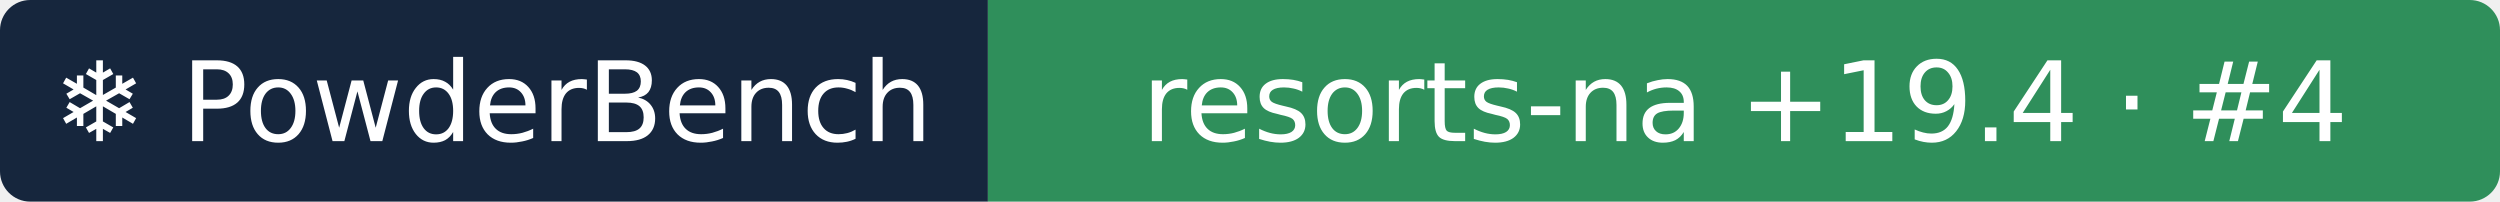
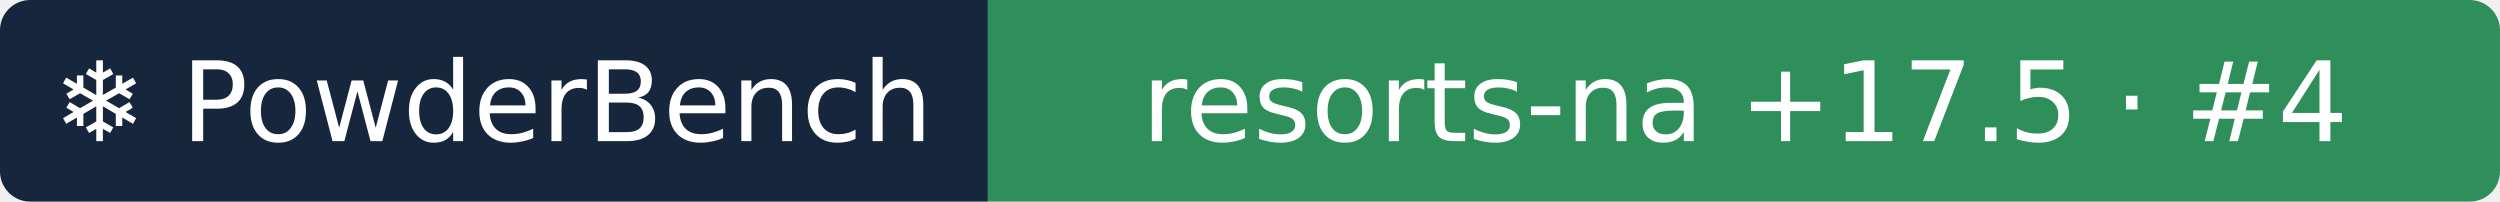
- <svg xmlns="http://www.w3.org/2000/svg" width="248" height="20" role="img" aria-label="❄ PowderBench: resorts-na +19.4 · #4">
+ <svg xmlns="http://www.w3.org/2000/svg" width="248" height="20" role="img" aria-label="❄ PowderBench: resorts-na +17.5 · #4">
  <clipPath id="r">
    <rect width="248" height="20" rx="3" />
  </clipPath>
  <g clip-path="url(#r)">
    <rect width="98" height="20" fill="#16263d" />
    <rect x="98" width="151" height="20" fill="#2f8f5b" />
  </g>
  <g fill="#fff" text-anchor="middle" font-family="Verdana,DejaVu Sans,sans-serif" font-size="11">
    <text x="48.9" y="14">❄ PowderBench</text>
-     <text x="173.1" y="14">resorts-na +19.4 · #4</text>
+     <text x="173.1" y="14">resorts-na +17.5 · #4</text>
  </g>
</svg>
